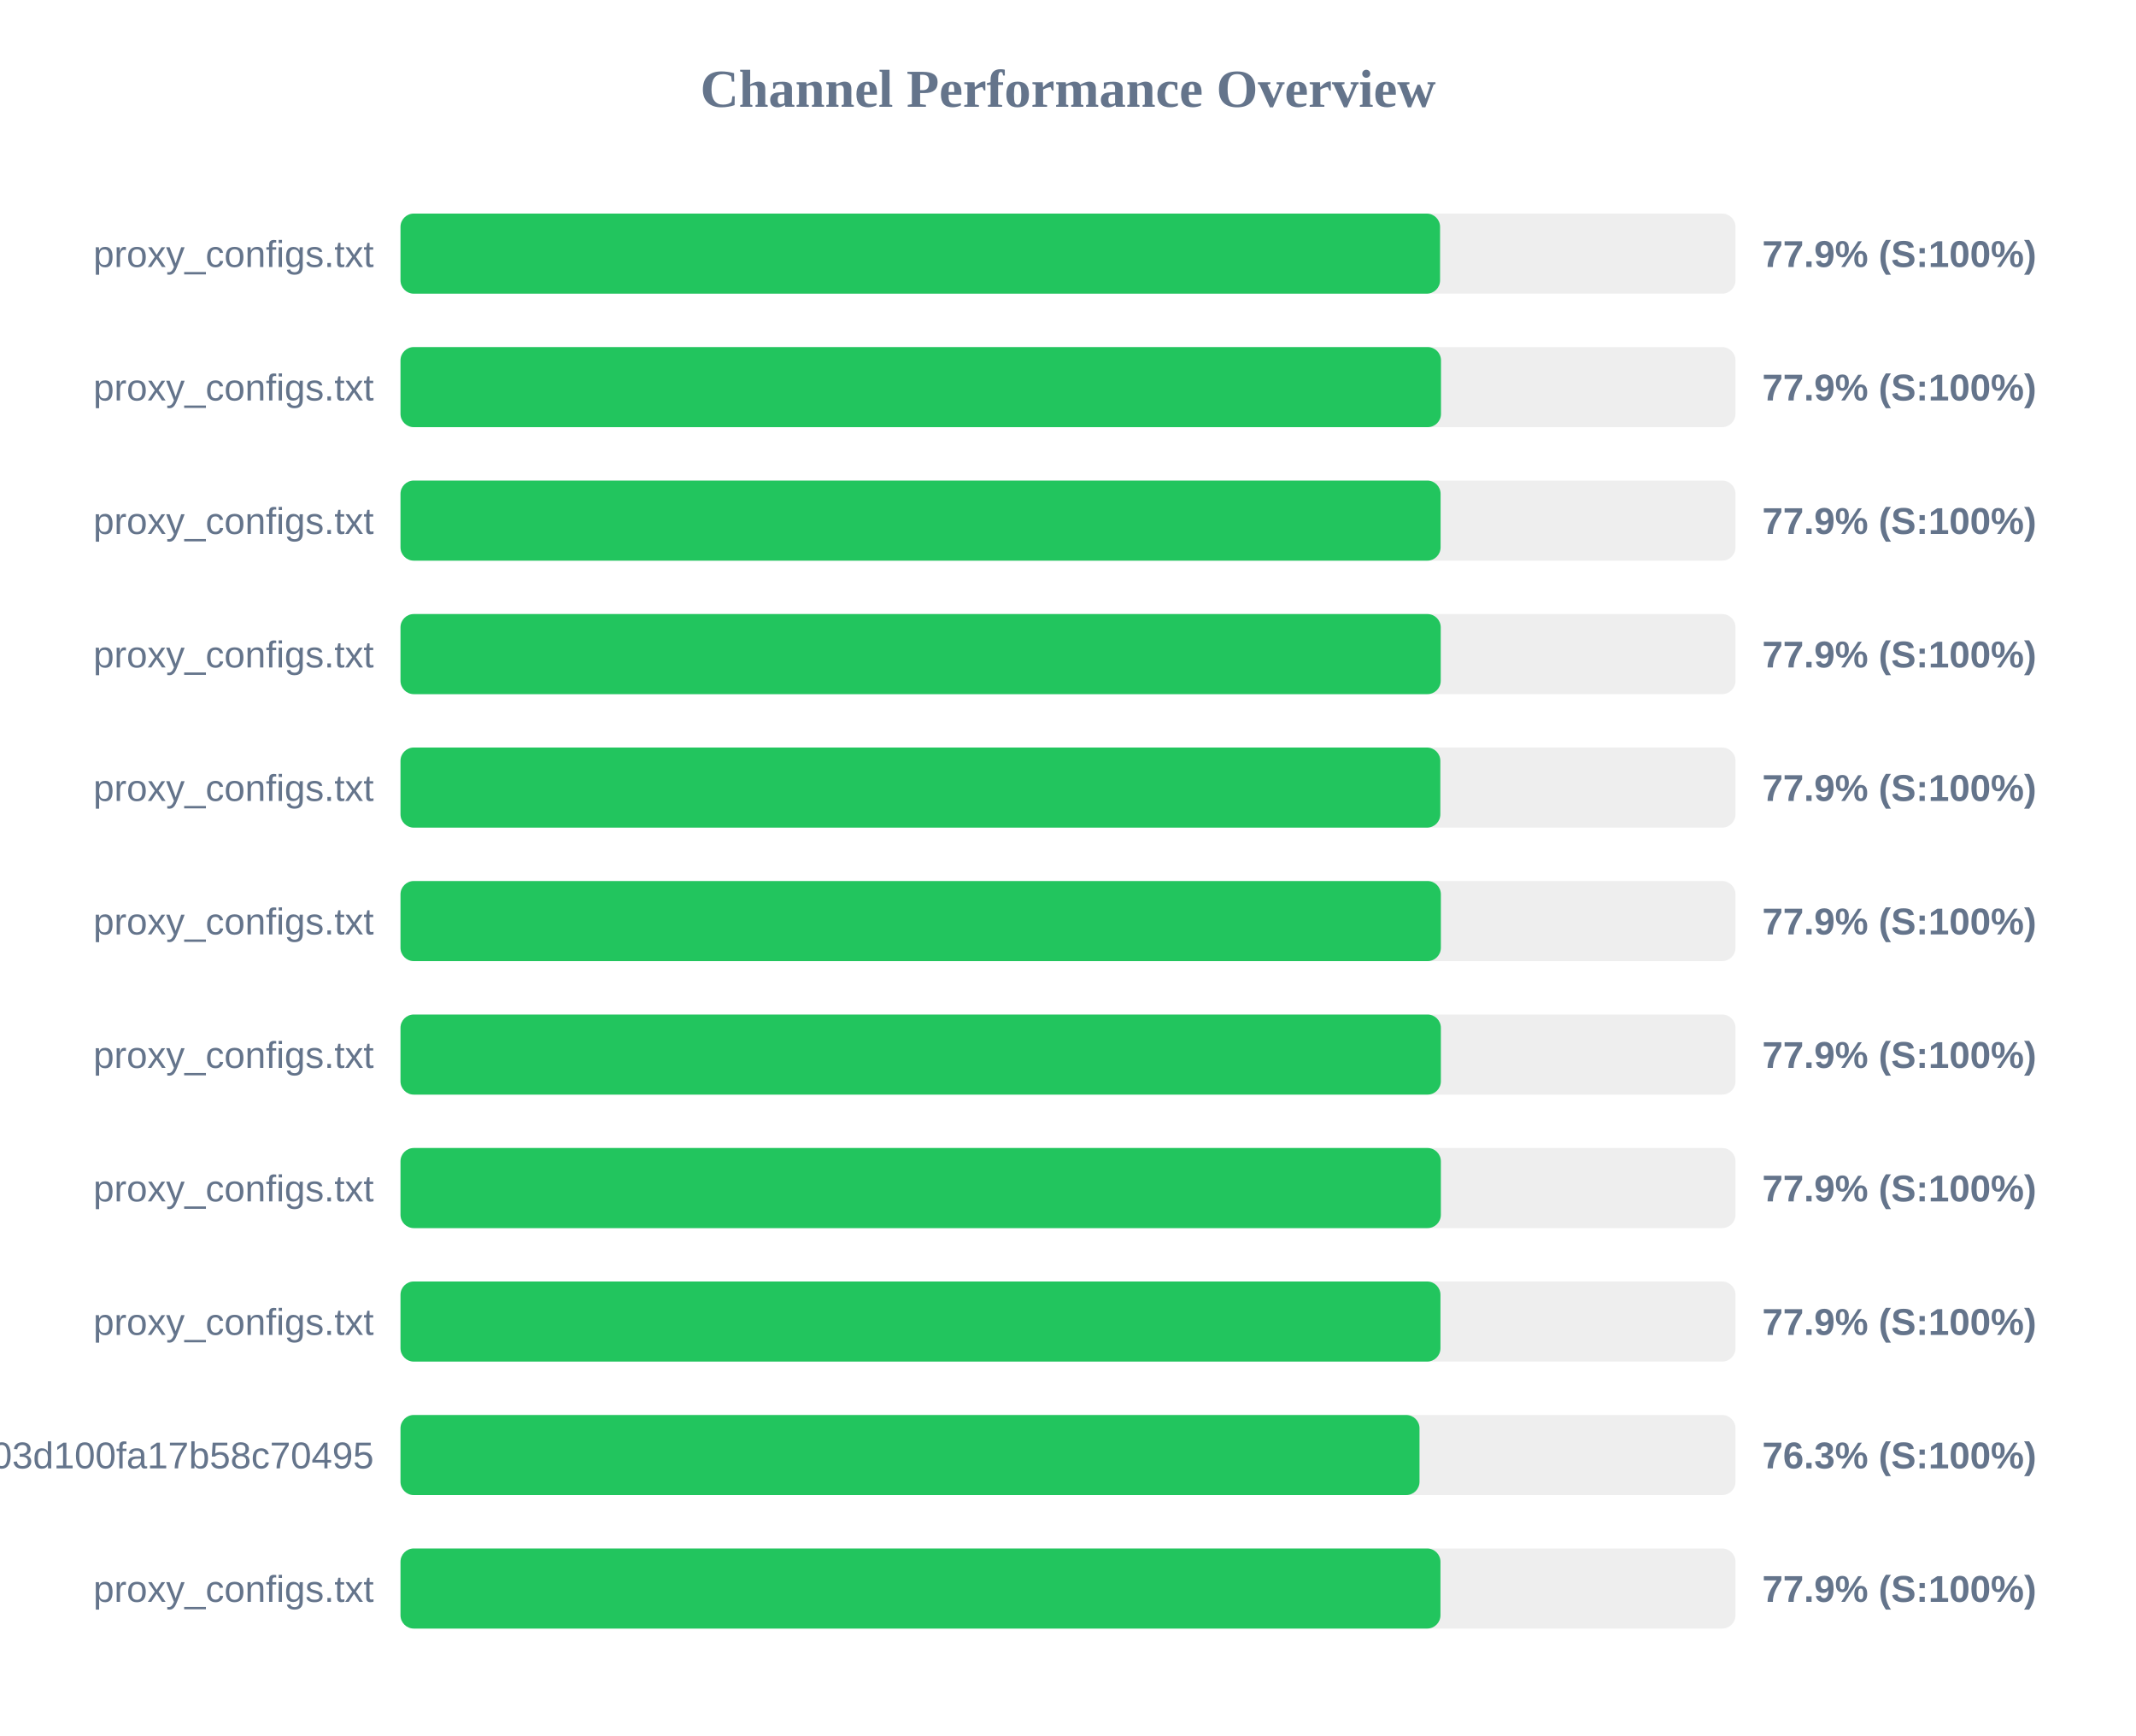
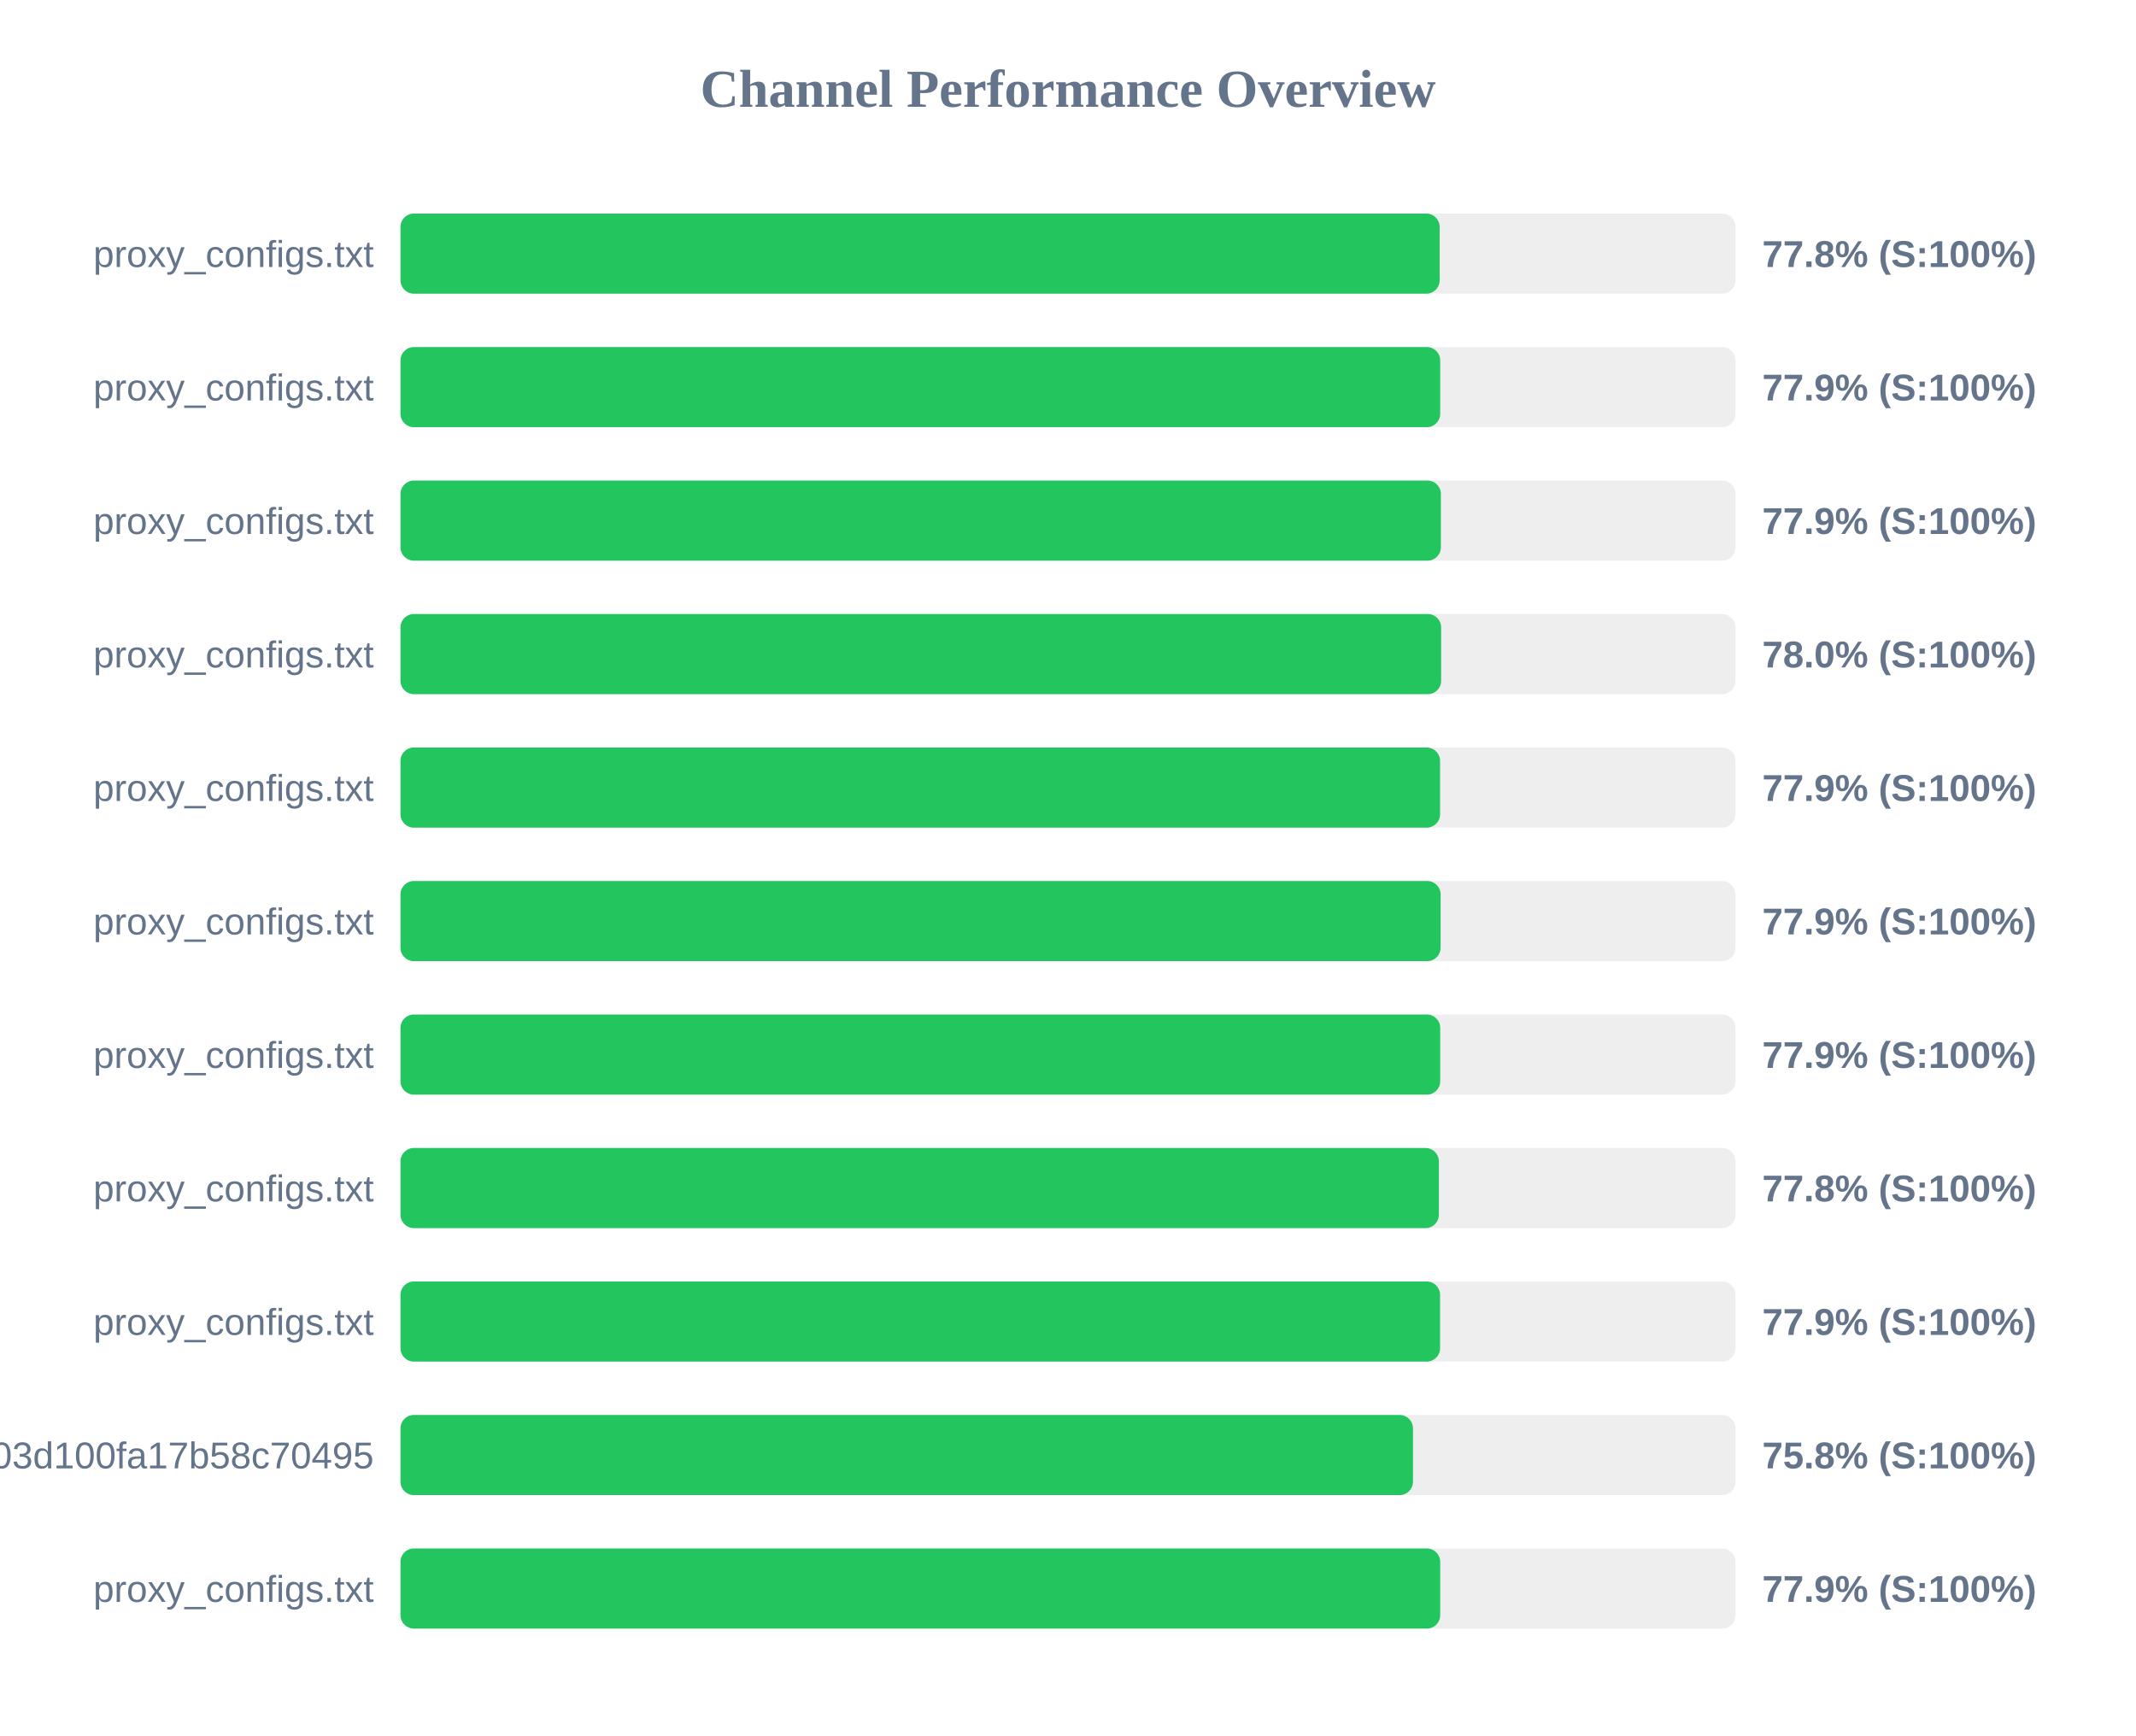
<svg xmlns="http://www.w3.org/2000/svg" width="800" height="650" version="1.1">
  <style>
        .row { font: 14px Arial; fill: #64748b; }
        .score { font: bold 14px Arial; fill: #64748b; }
    </style>
  <text x="400" y="40" text-anchor="middle" font-size="20px" font-weight="bold" fill="#64748b">Channel Performance Overview</text>
  <rect x="150" y="80" width="500" height="30" fill="#eee" rx="5" />
-   <rect x="150" y="80" width="389.35" height="30" fill="#22c55e" rx="5" />
+   <rect x="150" y="80" width="389.2" height="30" fill="#22c55e" rx="5" />
  <text x="140" y="100" text-anchor="end" class="row">proxy_configs.txt</text>
-   <text x="660" y="100" text-anchor="start" class="score">77.9% (S:100%)</text>
+   <text x="660" y="100" text-anchor="start" class="score">77.8% (S:100%)</text>
  <rect x="150" y="130" width="500" height="30" fill="#eee" rx="5" />
-   <rect x="150" y="130" width="389.7" height="30" fill="#22c55e" rx="5" />
+   <rect x="150" y="130" width="389.4" height="30" fill="#22c55e" rx="5" />
  <text x="140" y="150" text-anchor="end" class="row">proxy_configs.txt</text>
  <text x="660" y="150" text-anchor="start" class="score">77.9% (S:100%)</text>
  <rect x="150" y="180" width="500" height="30" fill="#eee" rx="5" />
-   <rect x="150" y="180" width="389.55" height="30" fill="#22c55e" rx="5" />
+   <rect x="150" y="180" width="389.65" height="30" fill="#22c55e" rx="5" />
  <text x="140" y="200" text-anchor="end" class="row">proxy_configs.txt</text>
  <text x="660" y="200" text-anchor="start" class="score">77.9% (S:100%)</text>
  <rect x="150" y="230" width="500" height="30" fill="#eee" rx="5" />
-   <rect x="150" y="230" width="389.6" height="30" fill="#22c55e" rx="5" />
+   <rect x="150" y="230" width="389.75" height="30" fill="#22c55e" rx="5" />
  <text x="140" y="250" text-anchor="end" class="row">proxy_configs.txt</text>
-   <text x="660" y="250" text-anchor="start" class="score">77.9% (S:100%)</text>
+   <text x="660" y="250" text-anchor="start" class="score">78.0% (S:100%)</text>
  <rect x="150" y="280" width="500" height="30" fill="#eee" rx="5" />
-   <rect x="150" y="280" width="389.45" height="30" fill="#22c55e" rx="5" />
+   <rect x="150" y="280" width="389.35" height="30" fill="#22c55e" rx="5" />
  <text x="140" y="300" text-anchor="end" class="row">proxy_configs.txt</text>
  <text x="660" y="300" text-anchor="start" class="score">77.9% (S:100%)</text>
  <rect x="150" y="330" width="500" height="30" fill="#eee" rx="5" />
-   <rect x="150" y="330" width="389.65" height="30" fill="#22c55e" rx="5" />
+   <rect x="150" y="330" width="389.55" height="30" fill="#22c55e" rx="5" />
  <text x="140" y="350" text-anchor="end" class="row">proxy_configs.txt</text>
  <text x="660" y="350" text-anchor="start" class="score">77.9% (S:100%)</text>
  <rect x="150" y="380" width="500" height="30" fill="#eee" rx="5" />
-   <rect x="150" y="380" width="389.65" height="30" fill="#22c55e" rx="5" />
+   <rect x="150" y="380" width="389.4" height="30" fill="#22c55e" rx="5" />
  <text x="140" y="400" text-anchor="end" class="row">proxy_configs.txt</text>
  <text x="660" y="400" text-anchor="start" class="score">77.9% (S:100%)</text>
  <rect x="150" y="430" width="500" height="30" fill="#eee" rx="5" />
-   <rect x="150" y="430" width="389.65" height="30" fill="#22c55e" rx="5" />
+   <rect x="150" y="430" width="388.9" height="30" fill="#22c55e" rx="5" />
  <text x="140" y="450" text-anchor="end" class="row">proxy_configs.txt</text>
-   <text x="660" y="450" text-anchor="start" class="score">77.9% (S:100%)</text>
+   <text x="660" y="450" text-anchor="start" class="score">77.8% (S:100%)</text>
  <rect x="150" y="480" width="500" height="30" fill="#eee" rx="5" />
-   <rect x="150" y="480" width="389.5" height="30" fill="#22c55e" rx="5" />
+   <rect x="150" y="480" width="389.35" height="30" fill="#22c55e" rx="5" />
  <text x="140" y="500" text-anchor="end" class="row">proxy_configs.txt</text>
  <text x="660" y="500" text-anchor="start" class="score">77.9% (S:100%)</text>
  <rect x="150" y="530" width="500" height="30" fill="#eee" rx="5" />
-   <rect x="150" y="530" width="381.65" height="30" fill="#22c55e" rx="5" />
+   <rect x="150" y="530" width="379.2" height="30" fill="#22c55e" rx="5" />
  <text x="140" y="550" text-anchor="end" class="row">subscribe?token=588fb97d5f46e03d100fa17b58c70495</text>
-   <text x="660" y="550" text-anchor="start" class="score">76.3% (S:100%)</text>
+   <text x="660" y="550" text-anchor="start" class="score">75.8% (S:100%)</text>
  <rect x="150" y="580" width="500" height="30" fill="#eee" rx="5" />
-   <rect x="150" y="580" width="389.5" height="30" fill="#22c55e" rx="5" />
+   <rect x="150" y="580" width="389.4" height="30" fill="#22c55e" rx="5" />
  <text x="140" y="600" text-anchor="end" class="row">proxy_configs.txt</text>
  <text x="660" y="600" text-anchor="start" class="score">77.9% (S:100%)</text>
</svg>
